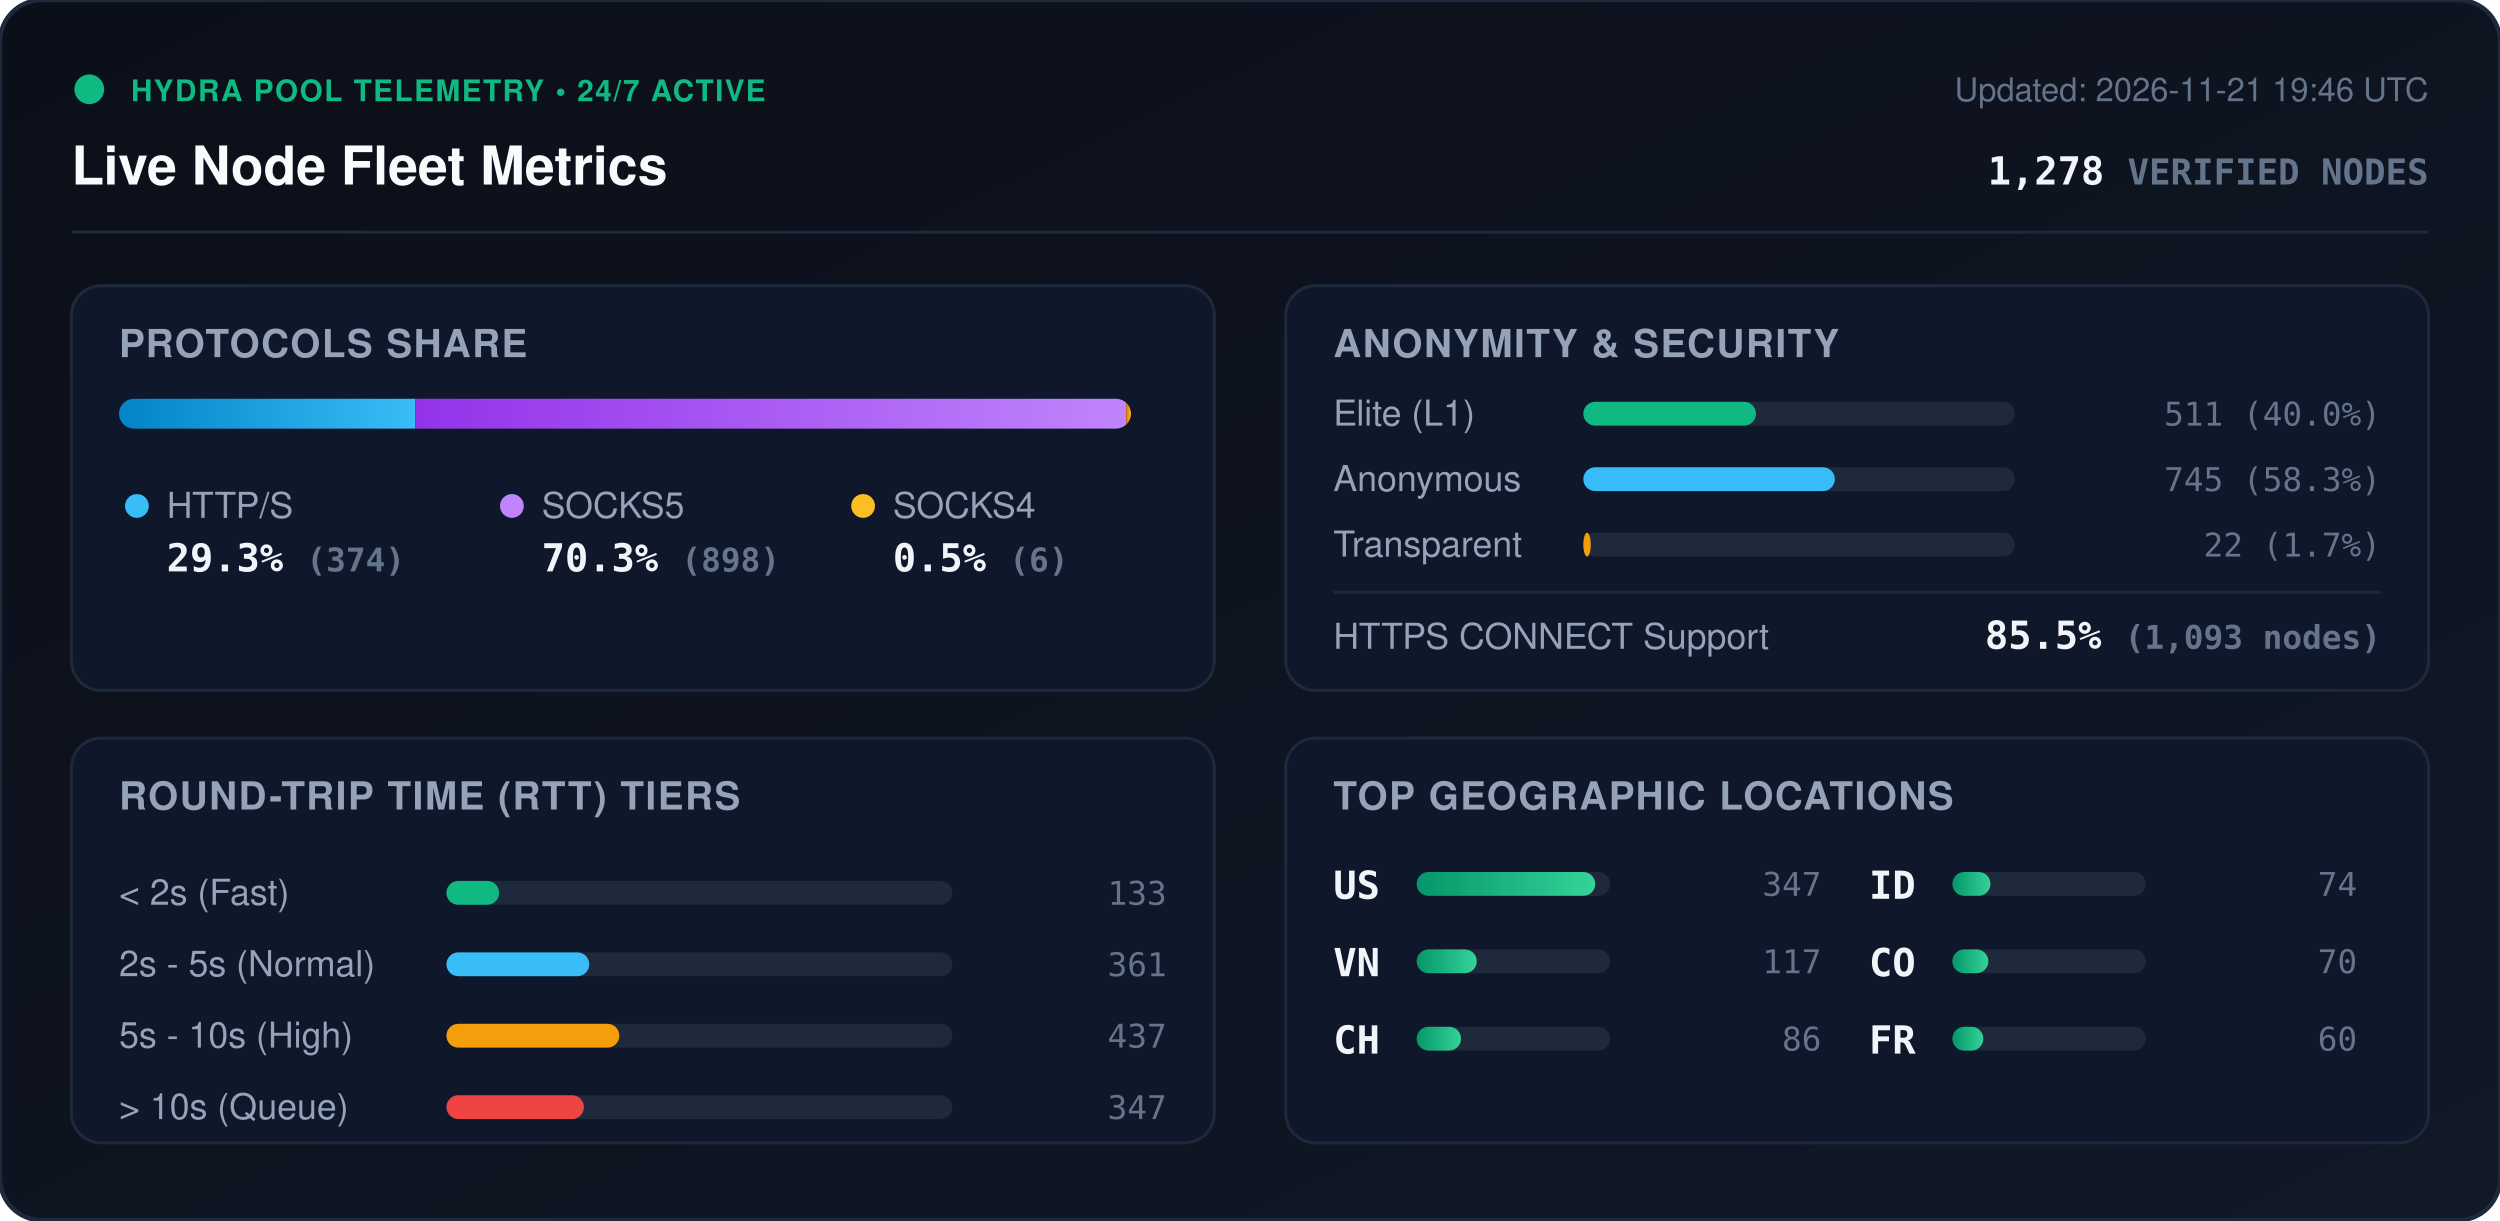
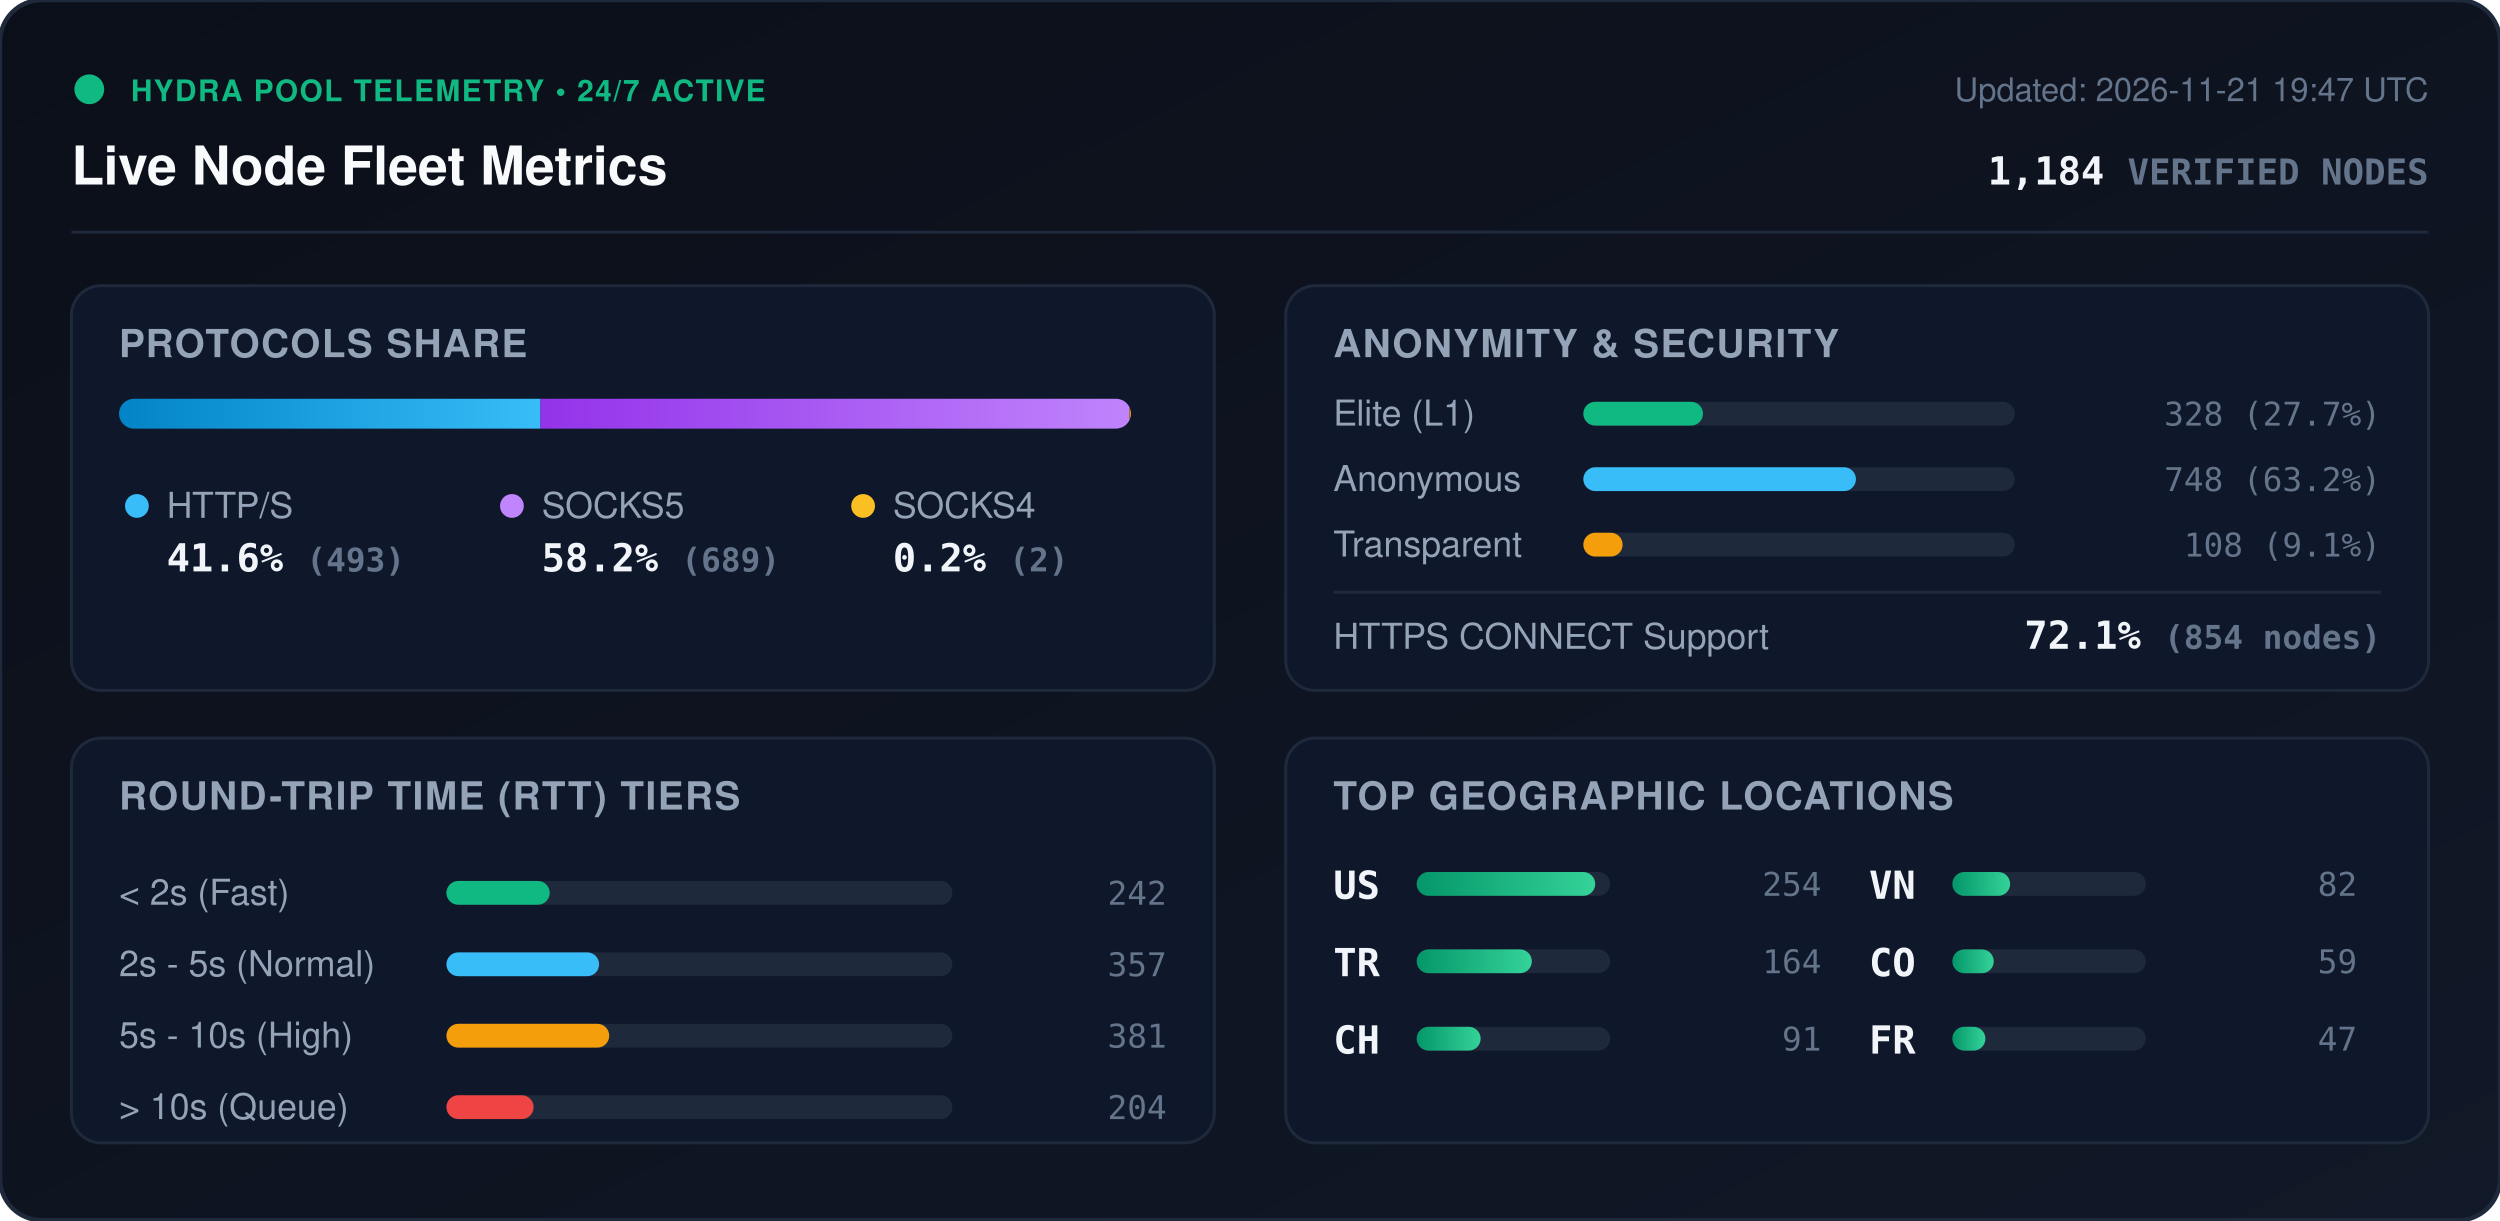
<svg xmlns="http://www.w3.org/2000/svg" viewBox="0 0 840 410" width="840" height="410" style="max-width: 100%; height: auto;">
  <defs>
    <linearGradient id="bg" x1="0%" y1="0%" x2="100%" y2="100%">
      <stop offset="0%" stop-color="#0b0f19" />
      <stop offset="100%" stop-color="#111827" />
    </linearGradient>
    <linearGradient id="bar-http" x1="0%" y1="0%" x2="100%" y2="0%">
      <stop offset="0%" stop-color="#0284c7" />
      <stop offset="100%" stop-color="#38bdf8" />
    </linearGradient>
    <linearGradient id="bar-socks5" x1="0%" y1="0%" x2="100%" y2="0%">
      <stop offset="0%" stop-color="#9333ea" />
      <stop offset="100%" stop-color="#c084fc" />
    </linearGradient>
    <linearGradient id="bar-socks4" x1="0%" y1="0%" x2="100%" y2="0%">
      <stop offset="0%" stop-color="#d97706" />
      <stop offset="100%" stop-color="#fbbf24" />
    </linearGradient>
    <linearGradient id="bar-green" x1="0%" y1="0%" x2="100%" y2="0%">
      <stop offset="0%" stop-color="#059669" />
      <stop offset="100%" stop-color="#34d399" />
    </linearGradient>
    <clipPath id="prog-track-clip">
      <rect width="340.0" height="10" rx="5" />
    </clipPath>
    <style>
      .title { font: 700 18px -apple-system, BlinkMacSystemFont, 'Segoe UI', Helvetica, Arial, sans-serif; fill: #f8fafc; }
      .sub { font: 500 11px -apple-system, BlinkMacSystemFont, 'Segoe UI', Helvetica, Arial, sans-serif; fill: #64748b; }
      .section-hdr { font: 600 13px -apple-system, BlinkMacSystemFont, 'Segoe UI', Helvetica, Arial, sans-serif; fill: #94a3b8; letter-spacing: 0.5px; }
      .metric-val { font: 700 13px -apple-system, BlinkMacSystemFont, 'Segoe UI', Helvetica, Arial, sans-serif; fill: #f1f5f9; }
      .metric-lbl { font: 500 12px -apple-system, BlinkMacSystemFont, 'Segoe UI', Helvetica, Arial, sans-serif; fill: #94a3b8; }
      .badge-txt { font: 700 10px -apple-system, BlinkMacSystemFont, 'Segoe UI', Helvetica, Arial, sans-serif; fill: #10b981; letter-spacing: 0.5px; }
      .mono { font-family: ui-monospace, SFMono-Regular, Menlo, Monaco, Consolas, monospace; }
      .pulse { animation: beacon 2s infinite ease-in-out; }
      @keyframes beacon { 0%, 100% { opacity: 1; } 50% { opacity: 0.35; } }
    </style>
  </defs>
  <rect width="840" height="410" rx="14" fill="url(#bg)" stroke="#1e293b" stroke-width="1.5" />
  <g transform="translate(24, 24)">
    <circle cx="6" cy="6" r="5" fill="#10b981" class="pulse" />
    <text x="20" y="10" class="badge-txt">HYDRA POOL TELEMETRY • 24/7 ACTIVE</text>
    <text x="0" y="38" class="title">Live Node Fleet Metrics</text>
-     <text x="792" y="10" text-anchor="end" class="sub">Updated: 2026-11-21 19:46 UTC</text>
-     <text x="792" y="38" text-anchor="end" class="metric-val mono" fill="#38bdf8">1,278 <tspan font-size="12" fill="#64748b">VERIFIED NODES</tspan>
+     <text x="792" y="10" text-anchor="end" class="sub">Updated: 2026-11-21 19:47 UTC</text>
+     <text x="792" y="38" text-anchor="end" class="metric-val mono" fill="#38bdf8">1,184 <tspan font-size="12" fill="#64748b">VERIFIED NODES</tspan>
    </text>
  </g>
  <line x1="24" y1="78" x2="816" y2="78" stroke="#1e293b" stroke-width="1" />
  <g transform="translate(24, 96)">
    <rect width="384" height="136" rx="10" fill="#0f172a" stroke="#1e293b" />
    <text x="16" y="24" class="section-hdr">PROTOCOLS SHARE</text>
    <g transform="translate(16, 38)">
      <rect width="340.0" height="10" rx="5" fill="#1e293b" />
      <g clip-path="url(#prog-track-clip)">
-         <rect x="0" width="99.5" height="10" fill="url(#bar-http)" />
-         <rect x="99.5" width="238.9" height="10" fill="url(#bar-socks5)" />
-         <rect x="338.4" width="1.6" height="10" fill="url(#bar-socks4)" />
+         <rect x="0" width="141.6" height="10" fill="url(#bar-http)" />
+         <rect x="141.6" width="197.9" height="10" fill="url(#bar-socks5)" />
+         <rect x="339.5" width="0.6" height="10" fill="url(#bar-socks4)" />
      </g>
    </g>
    <g transform="translate(16, 68)">
      <circle cx="6" cy="6" r="4" fill="#38bdf8" />
      <text x="16" y="10" class="metric-lbl">HTTP/S</text>
-       <text x="16" y="28" class="metric-val mono">29.3% <tspan font-size="11" fill="#64748b">(374)</tspan>
+       <text x="16" y="28" class="metric-val mono">41.6% <tspan font-size="11" fill="#64748b">(493)</tspan>
      </text>
      <circle cx="132" cy="6" r="4" fill="#c084fc" />
      <text x="142" y="10" class="metric-lbl">SOCKS5</text>
-       <text x="142" y="28" class="metric-val mono">70.3% <tspan font-size="11" fill="#64748b">(898)</tspan>
+       <text x="142" y="28" class="metric-val mono">58.2% <tspan font-size="11" fill="#64748b">(689)</tspan>
      </text>
      <circle cx="250" cy="6" r="4" fill="#fbbf24" />
      <text x="260" y="10" class="metric-lbl">SOCKS4</text>
-       <text x="260" y="28" class="metric-val mono">0.5% <tspan font-size="11" fill="#64748b">(6)</tspan>
+       <text x="260" y="28" class="metric-val mono">0.2% <tspan font-size="11" fill="#64748b">(2)</tspan>
      </text>
    </g>
  </g>
  <g transform="translate(432, 96)">
    <rect width="384" height="136" rx="10" fill="#0f172a" stroke="#1e293b" />
    <text x="16" y="24" class="section-hdr">ANONYMITY &amp; SECURITY</text>
    <text x="16" y="47" class="metric-lbl">Elite (L1)</text>
    <rect x="100" y="39" width="145.0" height="8" rx="4" fill="#1e293b" />
-     <rect x="100" y="39" width="58.0" height="8" rx="4" fill="#10b981" />
-     <text x="368" y="47" text-anchor="end" class="mono sub" fill="#e2e8f0">511 (40.0%)</text>
+     <rect x="100" y="39" width="40.2" height="8" rx="4" fill="#10b981" />
+     <text x="368" y="47" text-anchor="end" class="mono sub" fill="#e2e8f0">328 (27.7%)</text>
    <text x="16" y="69" class="metric-lbl">Anonymous</text>
    <rect x="100" y="61" width="145.0" height="8" rx="4" fill="#1e293b" />
-     <rect x="100" y="61" width="84.5" height="8" rx="4" fill="#38bdf8" />
-     <text x="368" y="69" text-anchor="end" class="mono sub" fill="#e2e8f0">745 (58.3%)</text>
+     <rect x="100" y="61" width="91.6" height="8" rx="4" fill="#38bdf8" />
+     <text x="368" y="69" text-anchor="end" class="mono sub" fill="#e2e8f0">748 (63.2%)</text>
    <text x="16" y="91" class="metric-lbl">Transparent</text>
    <rect x="100" y="83" width="145.0" height="8" rx="4" fill="#1e293b" />
-     <rect x="100" y="83" width="2.5" height="8" rx="4" fill="#f59e0b" />
-     <text x="368" y="91" text-anchor="end" class="mono sub" fill="#e2e8f0">22 (1.7%)</text>
+     <rect x="100" y="83" width="13.2" height="8" rx="4" fill="#f59e0b" />
+     <text x="368" y="91" text-anchor="end" class="mono sub" fill="#e2e8f0">108 (9.1%)</text>
    <line x1="16" y1="103" x2="368" y2="103" stroke="#1e293b" stroke-width="1" />
    <text x="16" y="122" class="metric-lbl">HTTPS CONNECT Support</text>
-     <text x="368" y="122" text-anchor="end" class="metric-val mono" fill="#34d399">85.5% <tspan font-size="11" fill="#64748b">(1,093 nodes)</tspan>
+     <text x="368" y="122" text-anchor="end" class="metric-val mono" fill="#34d399">72.1% <tspan font-size="11" fill="#64748b">(854 nodes)</tspan>
    </text>
  </g>
  <g transform="translate(24, 248)">
    <rect width="384" height="136" rx="10" fill="#0f172a" stroke="#1e293b" />
    <text x="16" y="24" class="section-hdr">ROUND-TRIP TIME (RTT) TIERS</text>
    <g transform="translate(16, 42)">
      <text x="0" y="14" class="metric-lbl">&lt; 2s (Fast)</text>
      <rect x="110" y="6" width="170" height="8" rx="4" fill="#1e293b" />
-       <rect x="110" y="6" width="17.7" height="8" rx="4" fill="#10b981" />
-       <text x="352" y="14" text-anchor="end" class="mono sub">133</text>
+       <rect x="110" y="6" width="34.7" height="8" rx="4" fill="#10b981" />
+       <text x="352" y="14" text-anchor="end" class="mono sub">242</text>
      <text x="0" y="38" class="metric-lbl">2s - 5s (Normal)</text>
      <rect x="110" y="30" width="170" height="8" rx="4" fill="#1e293b" />
-       <rect x="110" y="30" width="48.0" height="8" rx="4" fill="#38bdf8" />
-       <text x="352" y="38" text-anchor="end" class="mono sub">361</text>
+       <rect x="110" y="30" width="51.3" height="8" rx="4" fill="#38bdf8" />
+       <text x="352" y="38" text-anchor="end" class="mono sub">357</text>
      <text x="0" y="62" class="metric-lbl">5s - 10s (High)</text>
      <rect x="110" y="54" width="170" height="8" rx="4" fill="#1e293b" />
-       <rect x="110" y="54" width="58.1" height="8" rx="4" fill="#f59e0b" />
-       <text x="352" y="62" text-anchor="end" class="mono sub">437</text>
+       <rect x="110" y="54" width="54.7" height="8" rx="4" fill="#f59e0b" />
+       <text x="352" y="62" text-anchor="end" class="mono sub">381</text>
      <text x="0" y="86" class="metric-lbl">&gt; 10s (Queue)</text>
      <rect x="110" y="78" width="170" height="8" rx="4" fill="#1e293b" />
-       <rect x="110" y="78" width="46.2" height="8" rx="4" fill="#ef4444" />
-       <text x="352" y="86" text-anchor="end" class="mono sub">347</text>
+       <rect x="110" y="78" width="29.3" height="8" rx="4" fill="#ef4444" />
+       <text x="352" y="86" text-anchor="end" class="mono sub">204</text>
    </g>
  </g>
  <g transform="translate(432, 248)">
    <rect width="384" height="136" rx="10" fill="#0f172a" stroke="#1e293b" />
    <text x="16" y="24" class="section-hdr">TOP GEOGRAPHIC LOCATIONS</text>
    <g transform="translate(16, 42)">
      <g transform="translate(0, 0)">
        <text x="0" y="12" class="mono metric-val" font-size="12">US</text>
        <rect x="28" y="3" width="65" height="8" rx="4" fill="#1e293b" />
        <rect x="28" y="3" width="60.0" height="8" rx="4" fill="url(#bar-green)" />
-         <text x="164" y="11" text-anchor="end" class="mono sub">347</text>
+         <text x="164" y="11" text-anchor="end" class="mono sub">254</text>
      </g>
      <g transform="translate(0, 26)">
-         <text x="0" y="12" class="mono metric-val" font-size="12">VN</text>
+         <text x="0" y="12" class="mono metric-val" font-size="12">TR</text>
        <rect x="28" y="3" width="65" height="8" rx="4" fill="#1e293b" />
-         <rect x="28" y="3" width="20.2" height="8" rx="4" fill="url(#bar-green)" />
-         <text x="164" y="11" text-anchor="end" class="mono sub">117</text>
+         <rect x="28" y="3" width="38.7" height="8" rx="4" fill="url(#bar-green)" />
+         <text x="164" y="11" text-anchor="end" class="mono sub">164</text>
      </g>
      <g transform="translate(0, 52)">
        <text x="0" y="12" class="mono metric-val" font-size="12">CH</text>
        <rect x="28" y="3" width="65" height="8" rx="4" fill="#1e293b" />
-         <rect x="28" y="3" width="14.9" height="8" rx="4" fill="url(#bar-green)" />
-         <text x="164" y="11" text-anchor="end" class="mono sub">86</text>
+         <rect x="28" y="3" width="21.5" height="8" rx="4" fill="url(#bar-green)" />
+         <text x="164" y="11" text-anchor="end" class="mono sub">91</text>
      </g>
      <g transform="translate(180, 0)">
-         <text x="0" y="12" class="mono metric-val" font-size="12">ID</text>
+         <text x="0" y="12" class="mono metric-val" font-size="12">VN</text>
        <rect x="28" y="3" width="65" height="8" rx="4" fill="#1e293b" />
-         <rect x="28" y="3" width="12.8" height="8" rx="4" fill="url(#bar-green)" />
-         <text x="164" y="11" text-anchor="end" class="mono sub">74</text>
+         <rect x="28" y="3" width="19.4" height="8" rx="4" fill="url(#bar-green)" />
+         <text x="164" y="11" text-anchor="end" class="mono sub">82</text>
      </g>
      <g transform="translate(180, 26)">
        <text x="0" y="12" class="mono metric-val" font-size="12">CO</text>
        <rect x="28" y="3" width="65" height="8" rx="4" fill="#1e293b" />
-         <rect x="28" y="3" width="12.1" height="8" rx="4" fill="url(#bar-green)" />
-         <text x="164" y="11" text-anchor="end" class="mono sub">70</text>
+         <rect x="28" y="3" width="13.9" height="8" rx="4" fill="url(#bar-green)" />
+         <text x="164" y="11" text-anchor="end" class="mono sub">59</text>
      </g>
      <g transform="translate(180, 52)">
        <text x="0" y="12" class="mono metric-val" font-size="12">FR</text>
        <rect x="28" y="3" width="65" height="8" rx="4" fill="#1e293b" />
-         <rect x="28" y="3" width="10.4" height="8" rx="4" fill="url(#bar-green)" />
-         <text x="164" y="11" text-anchor="end" class="mono sub">60</text>
+         <rect x="28" y="3" width="11.1" height="8" rx="4" fill="url(#bar-green)" />
+         <text x="164" y="11" text-anchor="end" class="mono sub">47</text>
      </g>
    </g>
  </g>
</svg>
